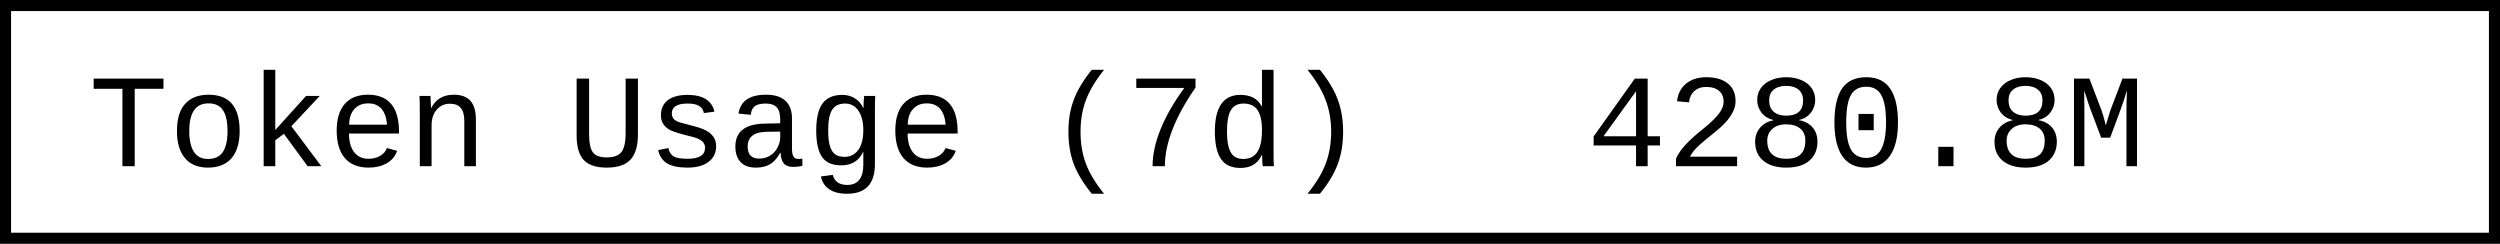
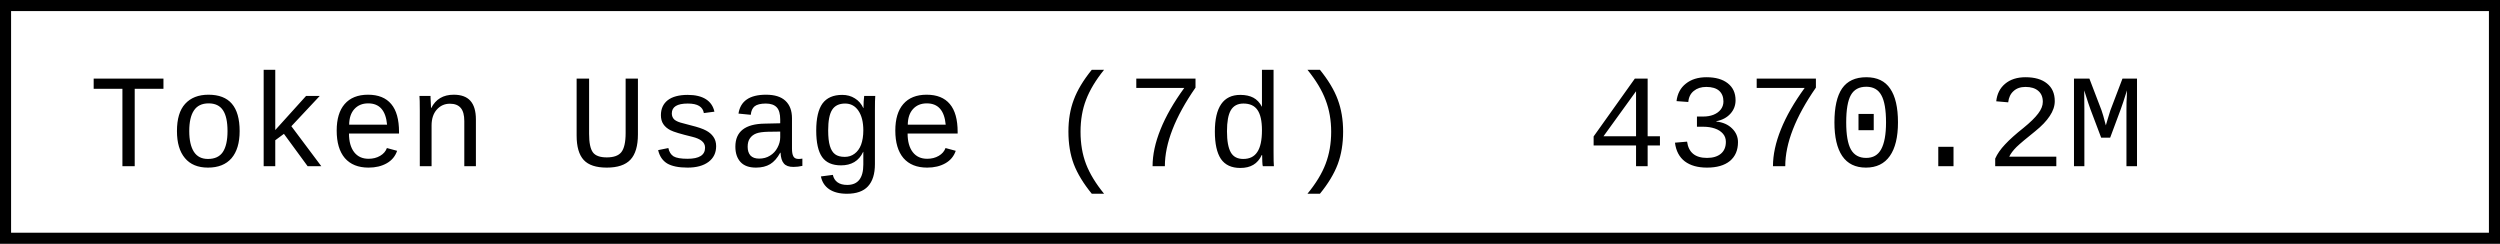
- <svg xmlns="http://www.w3.org/2000/svg" width="225.6" height="22" role="img" aria-label="Token Usage (7d): 4280.8M">
+ <svg xmlns="http://www.w3.org/2000/svg" width="225.6" height="22" role="img" aria-label="Token Usage (7d): 4370.2M">
  <rect x="0.5" y="0.5" width="224.6" height="21" fill="#fff" stroke="#000" stroke-width="1" />
  <g font-family="'Consolas','Monaco','Courier New',monospace" font-size="12" fill="#000">
    <text x="8" y="15">Token Usage (7d)</text>
-     <text x="143.2" y="15">4280.8M</text>
+     <text x="143.2" y="15">4370.2M</text>
  </g>
</svg>
